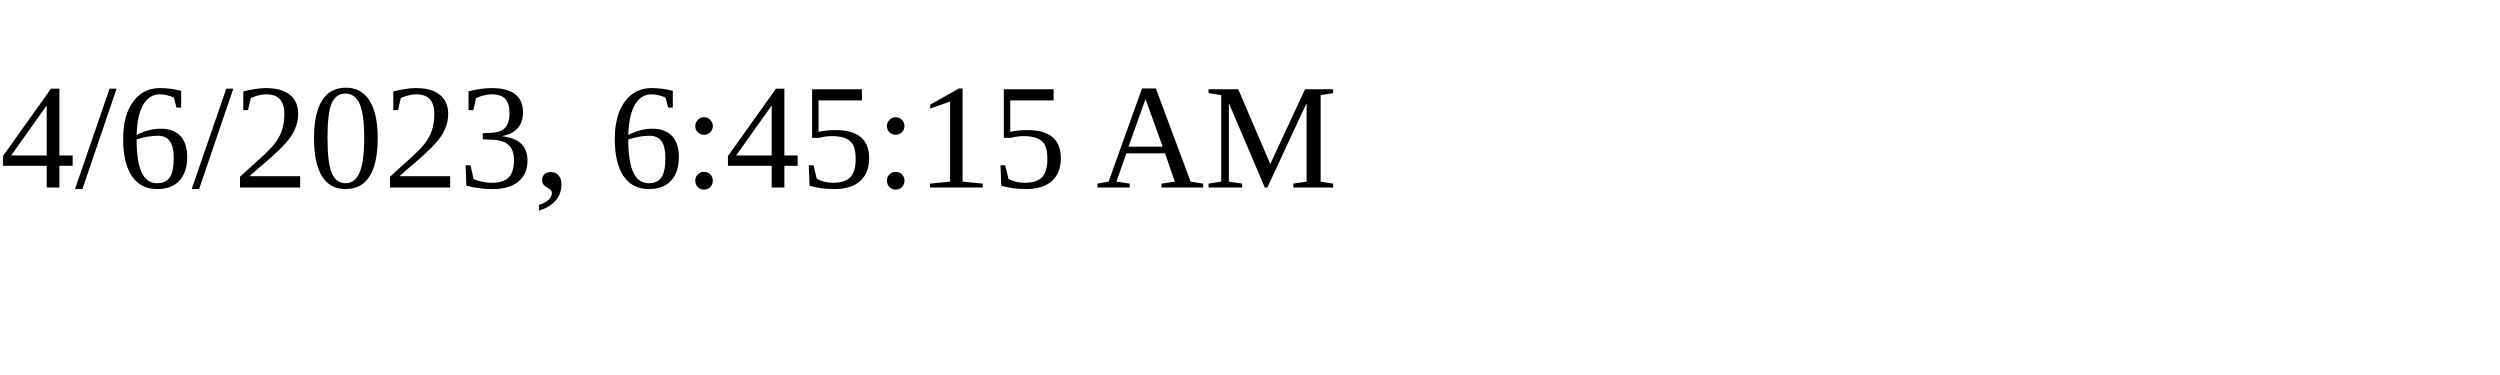
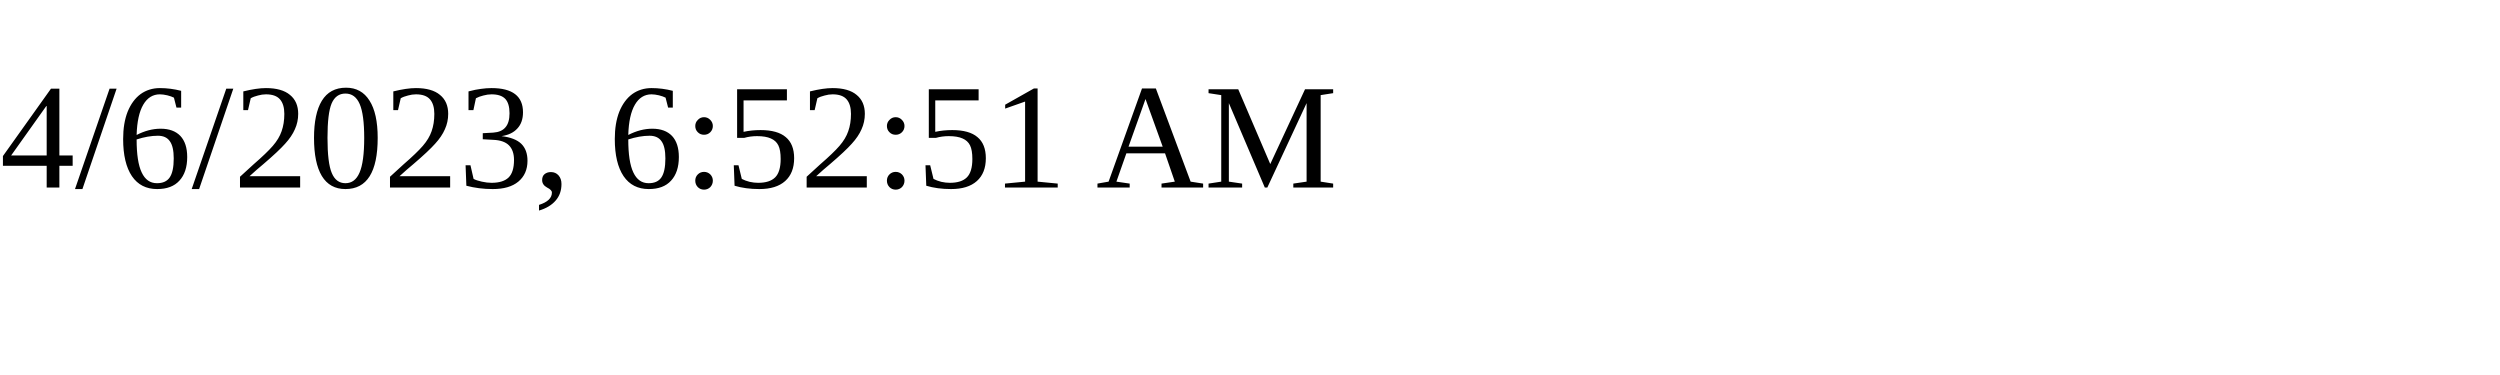
<svg xmlns="http://www.w3.org/2000/svg" height="30" width="200">
-   <text x="0" y="15">4/6/2023, 6:45:15 AM</text>
+   <text x="0" y="15">4/6/2023, 6:52:51 AM</text>
</svg>
